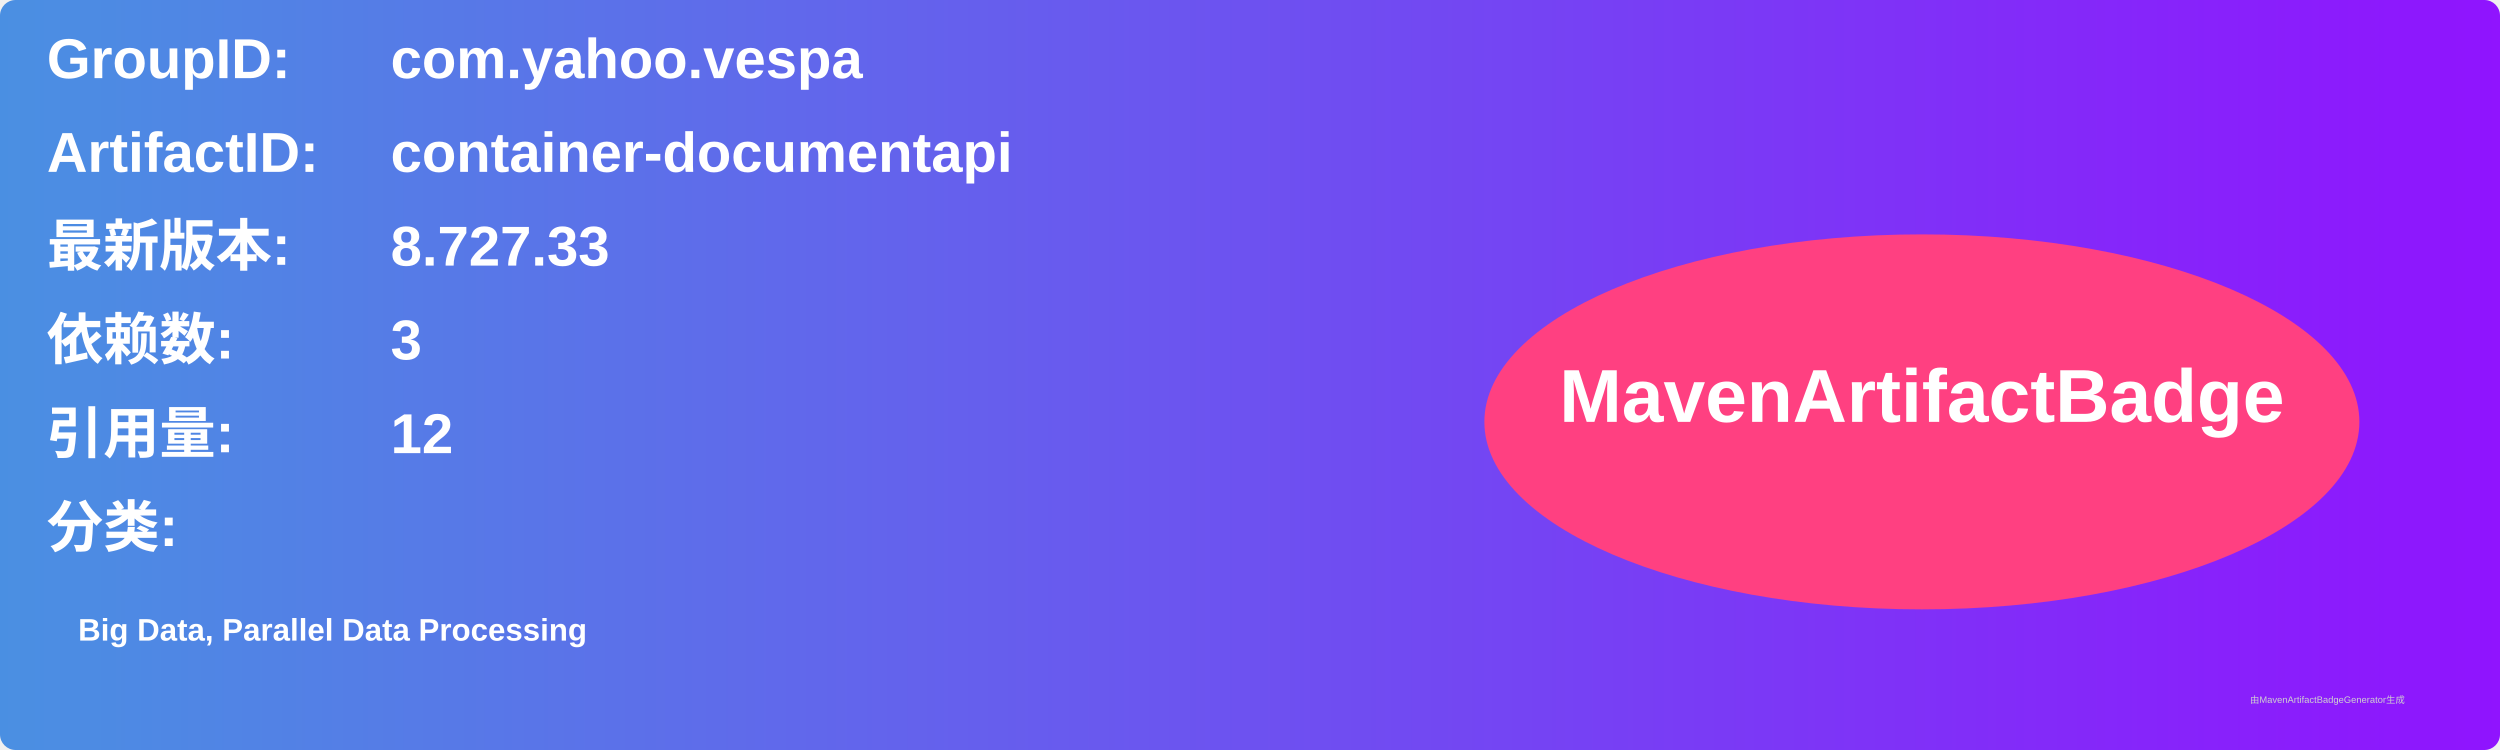
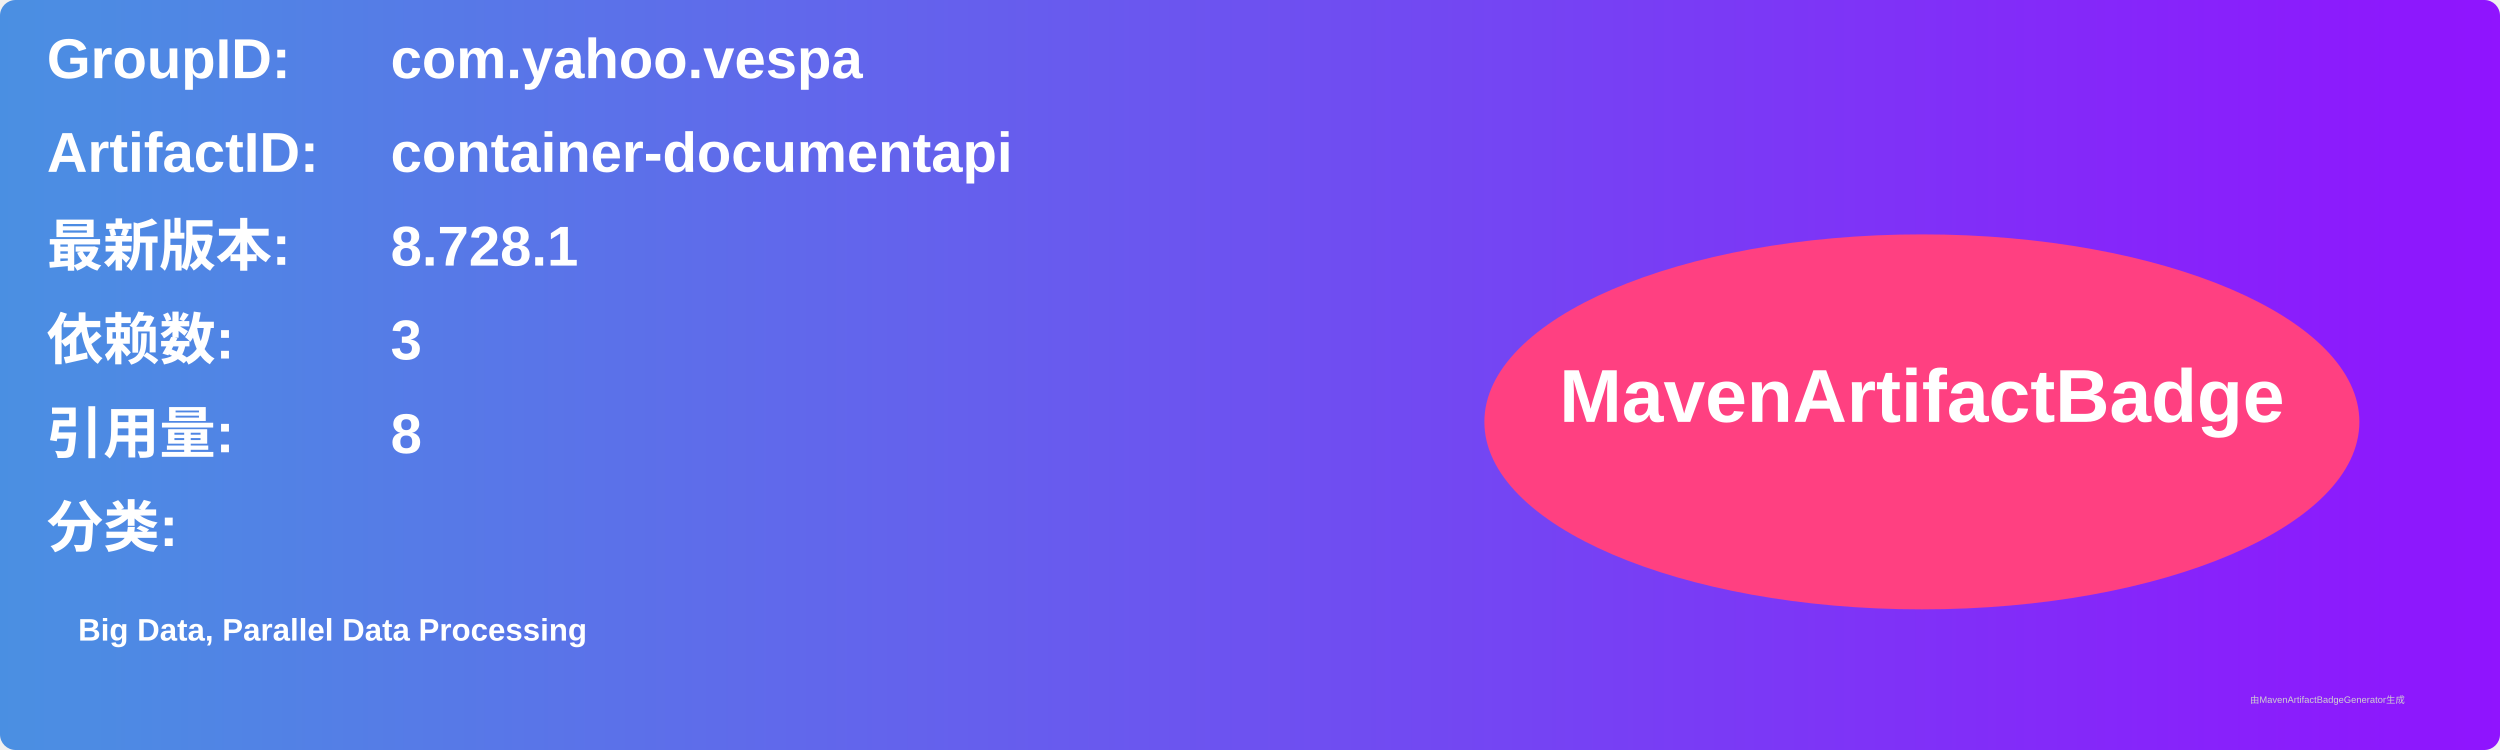
<svg xmlns="http://www.w3.org/2000/svg" width="800" height="240" viewBox="0 0 800 240">
  <linearGradient id="grad" x1="0%" y1="0%" x2="100%" y2="0%">
    <stop offset="0%" stop-color="#4a90e2" />
    <stop offset="100%" stop-color="#9013fe" />
  </linearGradient>
  <rect width="100%" height="100%" rx="5" ry="5" fill="url(#grad)" />
  <g transform="translate(15, 15)">
    <text x="0" y="10" font-family="Arial" font-size="18" fill="white" font-weight="bold" width="260">GroupID:</text>
    <text x="110" y="10" font-family="Arial" font-size="18" fill="white" font-weight="bold" width="460">com.yahoo.vespa</text>
    <text x="0" y="40" font-family="Arial" font-size="18" fill="white" font-weight="bold" width="260">ArtifactID:</text>
    <text x="110" y="40" font-family="Arial" font-size="18" fill="white" font-weight="bold" width="460">container-documentapi</text>
    <text x="0" y="70" font-family="Arial" font-size="18" fill="white" font-weight="bold">最新版本:</text>
    <text x="110" y="70" font-family="Arial" font-size="18" fill="white" font-weight="bold">
-       <tspan font-weight="bold">8.727.33</tspan>
+       <tspan font-weight="bold">8.728.1</tspan>
    </text>
    <text x="0" y="100" font-family="Arial" font-size="18" fill="white" font-weight="bold">依赖数: </text>
    <text x="110" y="100" font-family="Arial" font-size="18" fill="white">
      <tspan font-weight="bold">3</tspan>
    </text>
    <text x="0" y="130" font-family="Arial" font-size="18" fill="white" font-weight="bold">引用量: </text>
    <text x="110" y="130" font-family="Arial" font-size="18" fill="white">
-       <tspan font-weight="bold">12</tspan>
+       <tspan font-weight="bold">8</tspan>
    </text>
    <text x="0" y="160" font-family="Arial" font-size="18" fill="white" font-weight="bold">分类:</text>
    <text x="10" y="190" font-family="Arial" font-size="10" fill="white">
      <tspan font-weight="bold">Big Data, Parallel Data Processing</tspan>
    </text>
    <ellipse cx="600" cy="120" rx="140" ry="60" fill="#ff4081" />
    <text x="600" y="120" text-anchor="middle" font-family="Arial" font-size="24" fill="white" font-weight="bold">MavenArtifactBadge</text>
  </g>
  <text x="720" y="225" font-family="Arial" font-size="3" fill="#d0d0d0">由MavenArtifactBadgeGenerator生成</text>
</svg>
